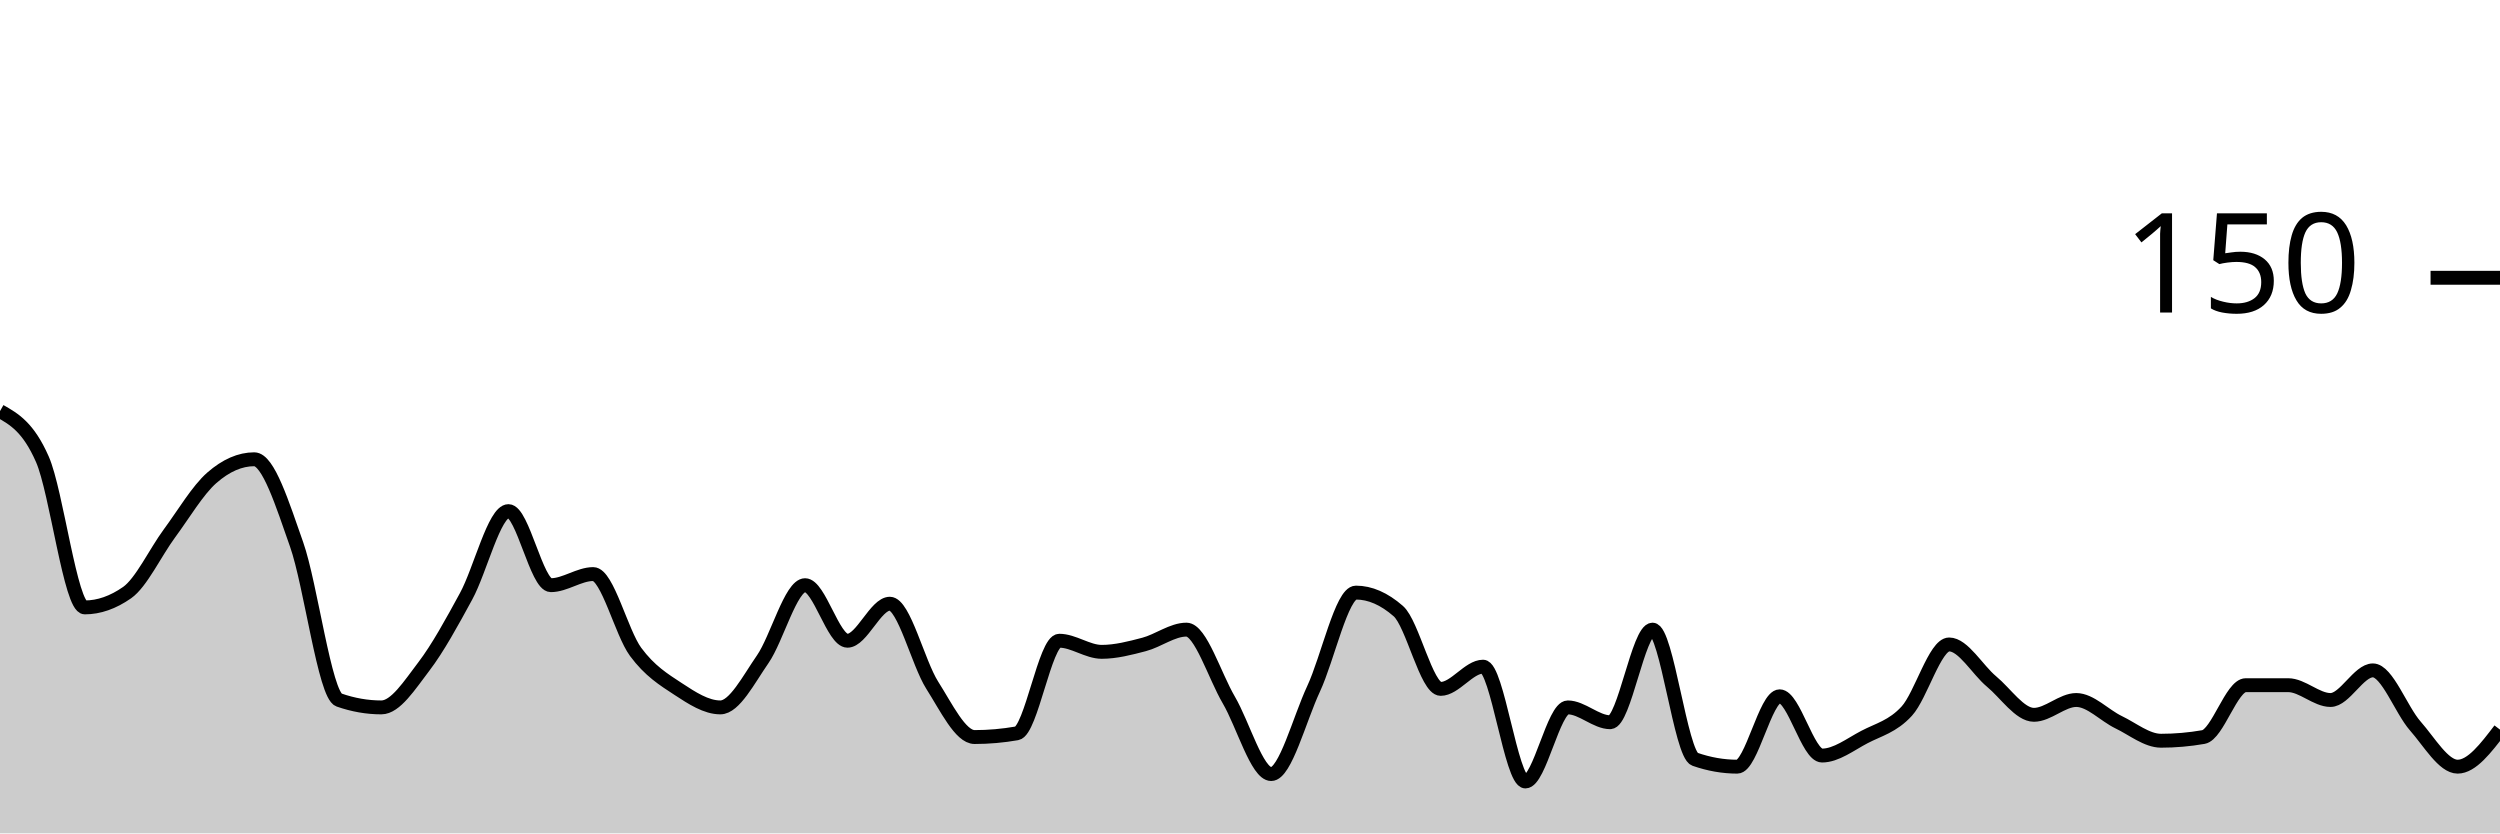
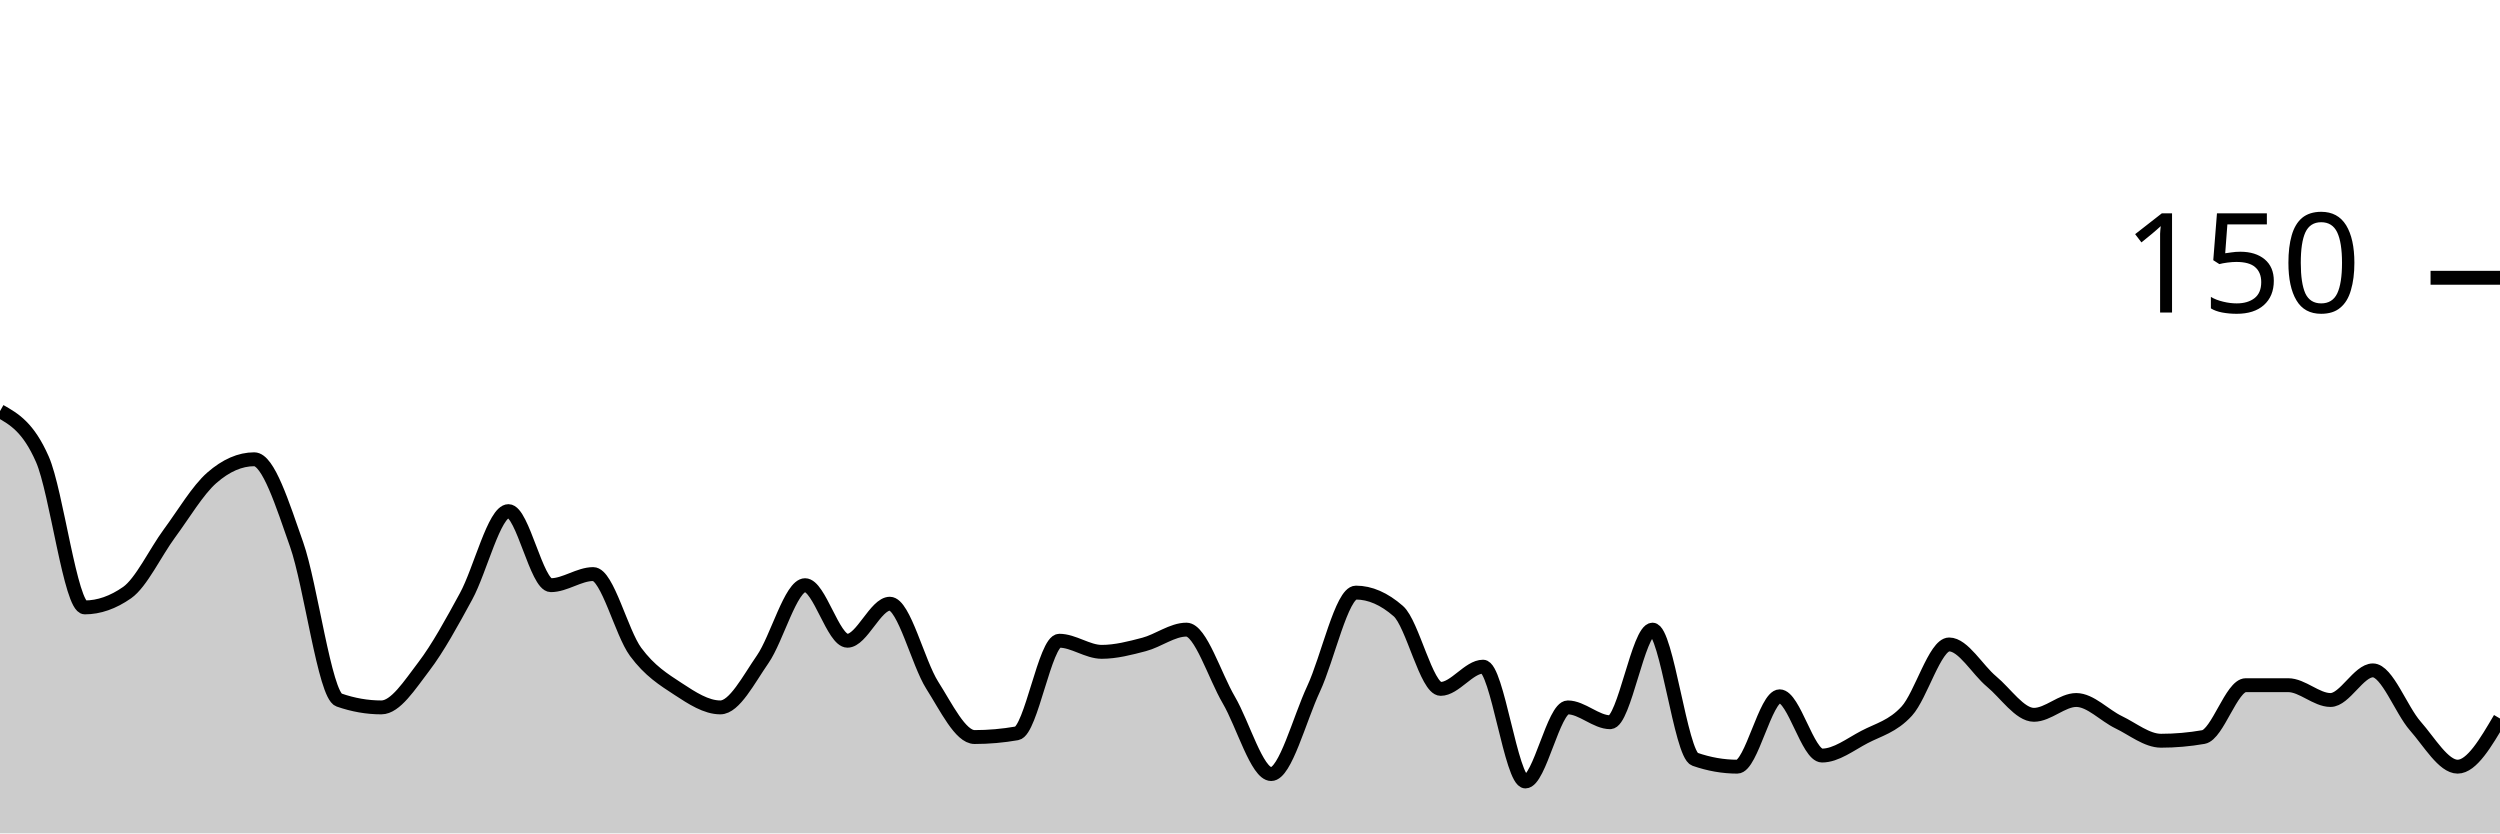
<svg xmlns="http://www.w3.org/2000/svg" viewBox="0 0 180 60">
  <g transform="translate(0,20)">
-     <path class="area" fill="rgba(0, 0, 0, 0.2)" d="M0,9.6C1.017,10.178,2.034,10.756,3.051,13.067C4.068,15.378,5.085,23.733,6.102,23.733C7.119,23.733,8.136,23.378,9.153,22.667C10.169,21.956,11.186,19.778,12.203,18.4C13.22,17.022,14.237,15.289,15.254,14.4C16.271,13.511,17.288,13.067,18.305,13.067C19.322,13.067,20.339,16.311,21.356,19.2C22.373,22.089,23.39,30.044,24.407,30.4C25.424,30.756,26.441,30.933,27.458,30.933C28.475,30.933,29.492,29.333,30.508,28C31.525,26.667,32.542,24.8,33.559,22.933C34.576,21.067,35.593,16.8,36.61,16.8C37.627,16.8,38.644,22.133,39.661,22.133C40.678,22.133,41.695,21.333,42.712,21.333C43.729,21.333,44.746,25.556,45.763,26.933C46.78,28.311,47.797,28.933,48.814,29.6C49.831,30.267,50.847,30.933,51.864,30.933C52.881,30.933,53.898,28.933,54.915,27.467C55.932,26,56.949,22.133,57.966,22.133C58.983,22.133,60,26.133,61.017,26.133C62.034,26.133,63.051,23.467,64.068,23.467C65.085,23.467,66.102,27.733,67.119,29.333C68.136,30.933,69.153,33.067,70.169,33.067C71.186,33.067,72.203,32.978,73.22,32.8C74.237,32.622,75.254,26.133,76.271,26.133C77.288,26.133,78.305,26.933,79.322,26.933C80.339,26.933,81.356,26.667,82.373,26.4C83.39,26.133,84.407,25.333,85.424,25.333C86.441,25.333,87.458,28.667,88.475,30.4C89.492,32.133,90.508,35.733,91.525,35.733C92.542,35.733,93.559,31.778,94.576,29.6C95.593,27.422,96.61,22.667,97.627,22.667C98.644,22.667,99.661,23.111,100.678,24C101.695,24.889,102.712,29.6,103.729,29.6C104.746,29.6,105.763,28,106.78,28C107.797,28,108.814,36.267,109.831,36.267C110.847,36.267,111.864,30.933,112.881,30.933C113.898,30.933,114.915,32,115.932,32C116.949,32,117.966,25.333,118.983,25.333C120,25.333,121.017,34.311,122.034,34.667C123.051,35.022,124.068,35.2,125.085,35.2C126.102,35.2,127.119,30.133,128.136,30.133C129.153,30.133,130.169,34.4,131.186,34.4C132.203,34.4,133.22,33.6,134.237,33.067C135.254,32.533,136.271,32.311,137.288,31.2C138.305,30.089,139.322,26.4,140.339,26.4C141.356,26.4,142.373,28.222,143.39,29.067C144.407,29.911,145.424,31.467,146.441,31.467C147.458,31.467,148.475,30.4,149.492,30.4C150.508,30.4,151.525,31.511,152.542,32C153.559,32.489,154.576,33.333,155.593,33.333C156.61,33.333,157.627,33.244,158.644,33.067C159.661,32.889,160.678,29.333,161.695,29.333C162.712,29.333,163.729,29.333,164.746,29.333C165.763,29.333,166.78,30.4,167.797,30.4C168.814,30.4,169.831,28.267,170.847,28.267C171.864,28.267,172.881,31.111,173.898,32.267C174.915,33.422,175.932,35.2,176.949,35.2C177.966,35.2,178.983,33.867,180,32.533L180,40C178.983,40,177.966,40,176.949,40C175.932,40,174.915,40,173.898,40C172.881,40,171.864,40,170.847,40C169.831,40,168.814,40,167.797,40C166.78,40,165.763,40,164.746,40C163.729,40,162.712,40,161.695,40C160.678,40,159.661,40,158.644,40C157.627,40,156.61,40,155.593,40C154.576,40,153.559,40,152.542,40C151.525,40,150.508,40,149.492,40C148.475,40,147.458,40,146.441,40C145.424,40,144.407,40,143.39,40C142.373,40,141.356,40,140.339,40C139.322,40,138.305,40,137.288,40C136.271,40,135.254,40,134.237,40C133.22,40,132.203,40,131.186,40C130.169,40,129.153,40,128.136,40C127.119,40,126.102,40,125.085,40C124.068,40,123.051,40,122.034,40C121.017,40,120,40,118.983,40C117.966,40,116.949,40,115.932,40C114.915,40,113.898,40,112.881,40C111.864,40,110.847,40,109.831,40C108.814,40,107.797,40,106.78,40C105.763,40,104.746,40,103.729,40C102.712,40,101.695,40,100.678,40C99.661,40,98.644,40,97.627,40C96.61,40,95.593,40,94.576,40C93.559,40,92.542,40,91.525,40C90.508,40,89.492,40,88.475,40C87.458,40,86.441,40,85.424,40C84.407,40,83.39,40,82.373,40C81.356,40,80.339,40,79.322,40C78.305,40,77.288,40,76.271,40C75.254,40,74.237,40,73.22,40C72.203,40,71.186,40,70.169,40C69.153,40,68.136,40,67.119,40C66.102,40,65.085,40,64.068,40C63.051,40,62.034,40,61.017,40C60,40,58.983,40,57.966,40C56.949,40,55.932,40,54.915,40C53.898,40,52.881,40,51.864,40C50.847,40,49.831,40,48.814,40C47.797,40,46.78,40,45.763,40C44.746,40,43.729,40,42.712,40C41.695,40,40.678,40,39.661,40C38.644,40,37.627,40,36.61,40C35.593,40,34.576,40,33.559,40C32.542,40,31.525,40,30.508,40C29.492,40,28.475,40,27.458,40C26.441,40,25.424,40,24.407,40C23.39,40,22.373,40,21.356,40C20.339,40,19.322,40,18.305,40C17.288,40,16.271,40,15.254,40C14.237,40,13.22,40,12.203,40C11.186,40,10.169,40,9.153,40C8.136,40,7.119,40,6.102,40C5.085,40,4.068,40,3.051,40C2.034,40,1.017,40,0,40Z" />
-     <path class="line" stroke="black" fill="none" d="M0,9.6C1.017,10.178,2.034,10.756,3.051,13.067C4.068,15.378,5.085,23.733,6.102,23.733C7.119,23.733,8.136,23.378,9.153,22.667C10.169,21.956,11.186,19.778,12.203,18.4C13.22,17.022,14.237,15.289,15.254,14.4C16.271,13.511,17.288,13.067,18.305,13.067C19.322,13.067,20.339,16.311,21.356,19.2C22.373,22.089,23.39,30.044,24.407,30.4C25.424,30.756,26.441,30.933,27.458,30.933C28.475,30.933,29.492,29.333,30.508,28C31.525,26.667,32.542,24.8,33.559,22.933C34.576,21.067,35.593,16.8,36.61,16.8C37.627,16.8,38.644,22.133,39.661,22.133C40.678,22.133,41.695,21.333,42.712,21.333C43.729,21.333,44.746,25.556,45.763,26.933C46.78,28.311,47.797,28.933,48.814,29.6C49.831,30.267,50.847,30.933,51.864,30.933C52.881,30.933,53.898,28.933,54.915,27.467C55.932,26,56.949,22.133,57.966,22.133C58.983,22.133,60,26.133,61.017,26.133C62.034,26.133,63.051,23.467,64.068,23.467C65.085,23.467,66.102,27.733,67.119,29.333C68.136,30.933,69.153,33.067,70.169,33.067C71.186,33.067,72.203,32.978,73.22,32.8C74.237,32.622,75.254,26.133,76.271,26.133C77.288,26.133,78.305,26.933,79.322,26.933C80.339,26.933,81.356,26.667,82.373,26.4C83.39,26.133,84.407,25.333,85.424,25.333C86.441,25.333,87.458,28.667,88.475,30.4C89.492,32.133,90.508,35.733,91.525,35.733C92.542,35.733,93.559,31.778,94.576,29.6C95.593,27.422,96.61,22.667,97.627,22.667C98.644,22.667,99.661,23.111,100.678,24C101.695,24.889,102.712,29.6,103.729,29.6C104.746,29.6,105.763,28,106.78,28C107.797,28,108.814,36.267,109.831,36.267C110.847,36.267,111.864,30.933,112.881,30.933C113.898,30.933,114.915,32,115.932,32C116.949,32,117.966,25.333,118.983,25.333C120,25.333,121.017,34.311,122.034,34.667C123.051,35.022,124.068,35.2,125.085,35.2C126.102,35.2,127.119,30.133,128.136,30.133C129.153,30.133,130.169,34.4,131.186,34.4C132.203,34.4,133.22,33.6,134.237,33.067C135.254,32.533,136.271,32.311,137.288,31.2C138.305,30.089,139.322,26.4,140.339,26.4C141.356,26.4,142.373,28.222,143.39,29.067C144.407,29.911,145.424,31.467,146.441,31.467C147.458,31.467,148.475,30.4,149.492,30.4C150.508,30.4,151.525,31.511,152.542,32C153.559,32.489,154.576,33.333,155.593,33.333C156.61,33.333,157.627,33.244,158.644,33.067C159.661,32.889,160.678,29.333,161.695,29.333C162.712,29.333,163.729,29.333,164.746,29.333C165.763,29.333,166.78,30.4,167.797,30.4C168.814,30.4,169.831,28.267,170.847,28.267C171.864,28.267,172.881,31.111,173.898,32.267C174.915,33.422,175.932,35.2,176.949,35.2C177.966,35.2,178.983,33.867,180,32.533" />
+     <path class="area" fill="rgba(0, 0, 0, 0.2)" d="M0,9.6C1.017,10.178,2.034,10.756,3.051,13.067C4.068,15.378,5.085,23.733,6.102,23.733C7.119,23.733,8.136,23.378,9.153,22.667C10.169,21.956,11.186,19.778,12.203,18.4C13.22,17.022,14.237,15.289,15.254,14.4C16.271,13.511,17.288,13.067,18.305,13.067C19.322,13.067,20.339,16.311,21.356,19.2C22.373,22.089,23.39,30.044,24.407,30.4C25.424,30.756,26.441,30.933,27.458,30.933C28.475,30.933,29.492,29.333,30.508,28C31.525,26.667,32.542,24.8,33.559,22.933C34.576,21.067,35.593,16.8,36.61,16.8C37.627,16.8,38.644,22.133,39.661,22.133C40.678,22.133,41.695,21.333,42.712,21.333C43.729,21.333,44.746,25.556,45.763,26.933C46.78,28.311,47.797,28.933,48.814,29.6C49.831,30.267,50.847,30.933,51.864,30.933C52.881,30.933,53.898,28.933,54.915,27.467C55.932,26,56.949,22.133,57.966,22.133C58.983,22.133,60,26.133,61.017,26.133C62.034,26.133,63.051,23.467,64.068,23.467C65.085,23.467,66.102,27.733,67.119,29.333C68.136,30.933,69.153,33.067,70.169,33.067C71.186,33.067,72.203,32.978,73.22,32.8C74.237,32.622,75.254,26.133,76.271,26.133C77.288,26.133,78.305,26.933,79.322,26.933C80.339,26.933,81.356,26.667,82.373,26.4C83.39,26.133,84.407,25.333,85.424,25.333C86.441,25.333,87.458,28.667,88.475,30.4C89.492,32.133,90.508,35.733,91.525,35.733C92.542,35.733,93.559,31.778,94.576,29.6C95.593,27.422,96.61,22.667,97.627,22.667C98.644,22.667,99.661,23.111,100.678,24C101.695,24.889,102.712,29.6,103.729,29.6C104.746,29.6,105.763,28,106.78,28C107.797,28,108.814,36.267,109.831,36.267C110.847,36.267,111.864,30.933,112.881,30.933C113.898,30.933,114.915,32,115.932,32C116.949,32,117.966,25.333,118.983,25.333C120,25.333,121.017,34.311,122.034,34.667C123.051,35.022,124.068,35.2,125.085,35.2C126.102,35.2,127.119,30.133,128.136,30.133C129.153,30.133,130.169,34.4,131.186,34.4C132.203,34.4,133.22,33.6,134.237,33.067C135.254,32.533,136.271,32.311,137.288,31.2C138.305,30.089,139.322,26.4,140.339,26.4C141.356,26.4,142.373,28.222,143.39,29.067C144.407,29.911,145.424,31.467,146.441,31.467C147.458,31.467,148.475,30.4,149.492,30.4C150.508,30.4,151.525,31.511,152.542,32C153.559,32.489,154.576,33.333,155.593,33.333C156.61,33.333,157.627,33.244,158.644,33.067C159.661,32.889,160.678,29.333,161.695,29.333C162.712,29.333,163.729,29.333,164.746,29.333C165.763,29.333,166.78,30.4,167.797,30.4C168.814,30.4,169.831,28.267,170.847,28.267C171.864,28.267,172.881,31.111,173.898,32.267C174.915,33.422,175.932,35.2,176.949,35.2C177.966,35.2,178.983,33.467,180,31.733L180,40C178.983,40,177.966,40,176.949,40C175.932,40,174.915,40,173.898,40C172.881,40,171.864,40,170.847,40C169.831,40,168.814,40,167.797,40C166.78,40,165.763,40,164.746,40C163.729,40,162.712,40,161.695,40C160.678,40,159.661,40,158.644,40C157.627,40,156.61,40,155.593,40C154.576,40,153.559,40,152.542,40C151.525,40,150.508,40,149.492,40C148.475,40,147.458,40,146.441,40C145.424,40,144.407,40,143.39,40C142.373,40,141.356,40,140.339,40C139.322,40,138.305,40,137.288,40C136.271,40,135.254,40,134.237,40C133.22,40,132.203,40,131.186,40C130.169,40,129.153,40,128.136,40C127.119,40,126.102,40,125.085,40C124.068,40,123.051,40,122.034,40C121.017,40,120,40,118.983,40C117.966,40,116.949,40,115.932,40C114.915,40,113.898,40,112.881,40C111.864,40,110.847,40,109.831,40C108.814,40,107.797,40,106.78,40C105.763,40,104.746,40,103.729,40C102.712,40,101.695,40,100.678,40C99.661,40,98.644,40,97.627,40C96.61,40,95.593,40,94.576,40C93.559,40,92.542,40,91.525,40C90.508,40,89.492,40,88.475,40C87.458,40,86.441,40,85.424,40C84.407,40,83.39,40,82.373,40C81.356,40,80.339,40,79.322,40C78.305,40,77.288,40,76.271,40C75.254,40,74.237,40,73.22,40C72.203,40,71.186,40,70.169,40C69.153,40,68.136,40,67.119,40C66.102,40,65.085,40,64.068,40C63.051,40,62.034,40,61.017,40C60,40,58.983,40,57.966,40C56.949,40,55.932,40,54.915,40C53.898,40,52.881,40,51.864,40C50.847,40,49.831,40,48.814,40C47.797,40,46.78,40,45.763,40C44.746,40,43.729,40,42.712,40C41.695,40,40.678,40,39.661,40C38.644,40,37.627,40,36.61,40C35.593,40,34.576,40,33.559,40C32.542,40,31.525,40,30.508,40C29.492,40,28.475,40,27.458,40C26.441,40,25.424,40,24.407,40C23.39,40,22.373,40,21.356,40C20.339,40,19.322,40,18.305,40C17.288,40,16.271,40,15.254,40C14.237,40,13.22,40,12.203,40C11.186,40,10.169,40,9.153,40C8.136,40,7.119,40,6.102,40C5.085,40,4.068,40,3.051,40C2.034,40,1.017,40,0,40Z" />
+     <path class="line" stroke="black" fill="none" d="M0,9.6C1.017,10.178,2.034,10.756,3.051,13.067C4.068,15.378,5.085,23.733,6.102,23.733C7.119,23.733,8.136,23.378,9.153,22.667C10.169,21.956,11.186,19.778,12.203,18.4C13.22,17.022,14.237,15.289,15.254,14.4C16.271,13.511,17.288,13.067,18.305,13.067C19.322,13.067,20.339,16.311,21.356,19.2C22.373,22.089,23.39,30.044,24.407,30.4C25.424,30.756,26.441,30.933,27.458,30.933C28.475,30.933,29.492,29.333,30.508,28C31.525,26.667,32.542,24.8,33.559,22.933C34.576,21.067,35.593,16.8,36.61,16.8C37.627,16.8,38.644,22.133,39.661,22.133C40.678,22.133,41.695,21.333,42.712,21.333C43.729,21.333,44.746,25.556,45.763,26.933C46.78,28.311,47.797,28.933,48.814,29.6C49.831,30.267,50.847,30.933,51.864,30.933C52.881,30.933,53.898,28.933,54.915,27.467C55.932,26,56.949,22.133,57.966,22.133C58.983,22.133,60,26.133,61.017,26.133C62.034,26.133,63.051,23.467,64.068,23.467C65.085,23.467,66.102,27.733,67.119,29.333C68.136,30.933,69.153,33.067,70.169,33.067C71.186,33.067,72.203,32.978,73.22,32.8C74.237,32.622,75.254,26.133,76.271,26.133C77.288,26.133,78.305,26.933,79.322,26.933C80.339,26.933,81.356,26.667,82.373,26.4C83.39,26.133,84.407,25.333,85.424,25.333C86.441,25.333,87.458,28.667,88.475,30.4C89.492,32.133,90.508,35.733,91.525,35.733C92.542,35.733,93.559,31.778,94.576,29.6C95.593,27.422,96.61,22.667,97.627,22.667C98.644,22.667,99.661,23.111,100.678,24C101.695,24.889,102.712,29.6,103.729,29.6C104.746,29.6,105.763,28,106.78,28C107.797,28,108.814,36.267,109.831,36.267C110.847,36.267,111.864,30.933,112.881,30.933C113.898,30.933,114.915,32,115.932,32C116.949,32,117.966,25.333,118.983,25.333C120,25.333,121.017,34.311,122.034,34.667C123.051,35.022,124.068,35.2,125.085,35.2C126.102,35.2,127.119,30.133,128.136,30.133C129.153,30.133,130.169,34.4,131.186,34.4C132.203,34.4,133.22,33.6,134.237,33.067C135.254,32.533,136.271,32.311,137.288,31.2C138.305,30.089,139.322,26.4,140.339,26.4C141.356,26.4,142.373,28.222,143.39,29.067C144.407,29.911,145.424,31.467,146.441,31.467C147.458,31.467,148.475,30.4,149.492,30.4C150.508,30.4,151.525,31.511,152.542,32C153.559,32.489,154.576,33.333,155.593,33.333C156.61,33.333,157.627,33.244,158.644,33.067C159.661,32.889,160.678,29.333,161.695,29.333C162.712,29.333,163.729,29.333,164.746,29.333C165.763,29.333,166.78,30.4,167.797,30.4C168.814,30.4,169.831,28.267,170.847,28.267C171.864,28.267,172.881,31.111,173.898,32.267C174.915,33.422,175.932,35.2,176.949,35.2C177.966,35.2,178.983,33.467,180,31.733" />
    <path class="axis-ceiling" stroke-width="1" stroke="black" fill="none" d="M175,0L180,0" />
    <text class="axis-ceiling-label" font-family="sans-serif" text-anchor="end" font-size="10px" x="170" y="2.5">150</text>
  </g>
</svg>
